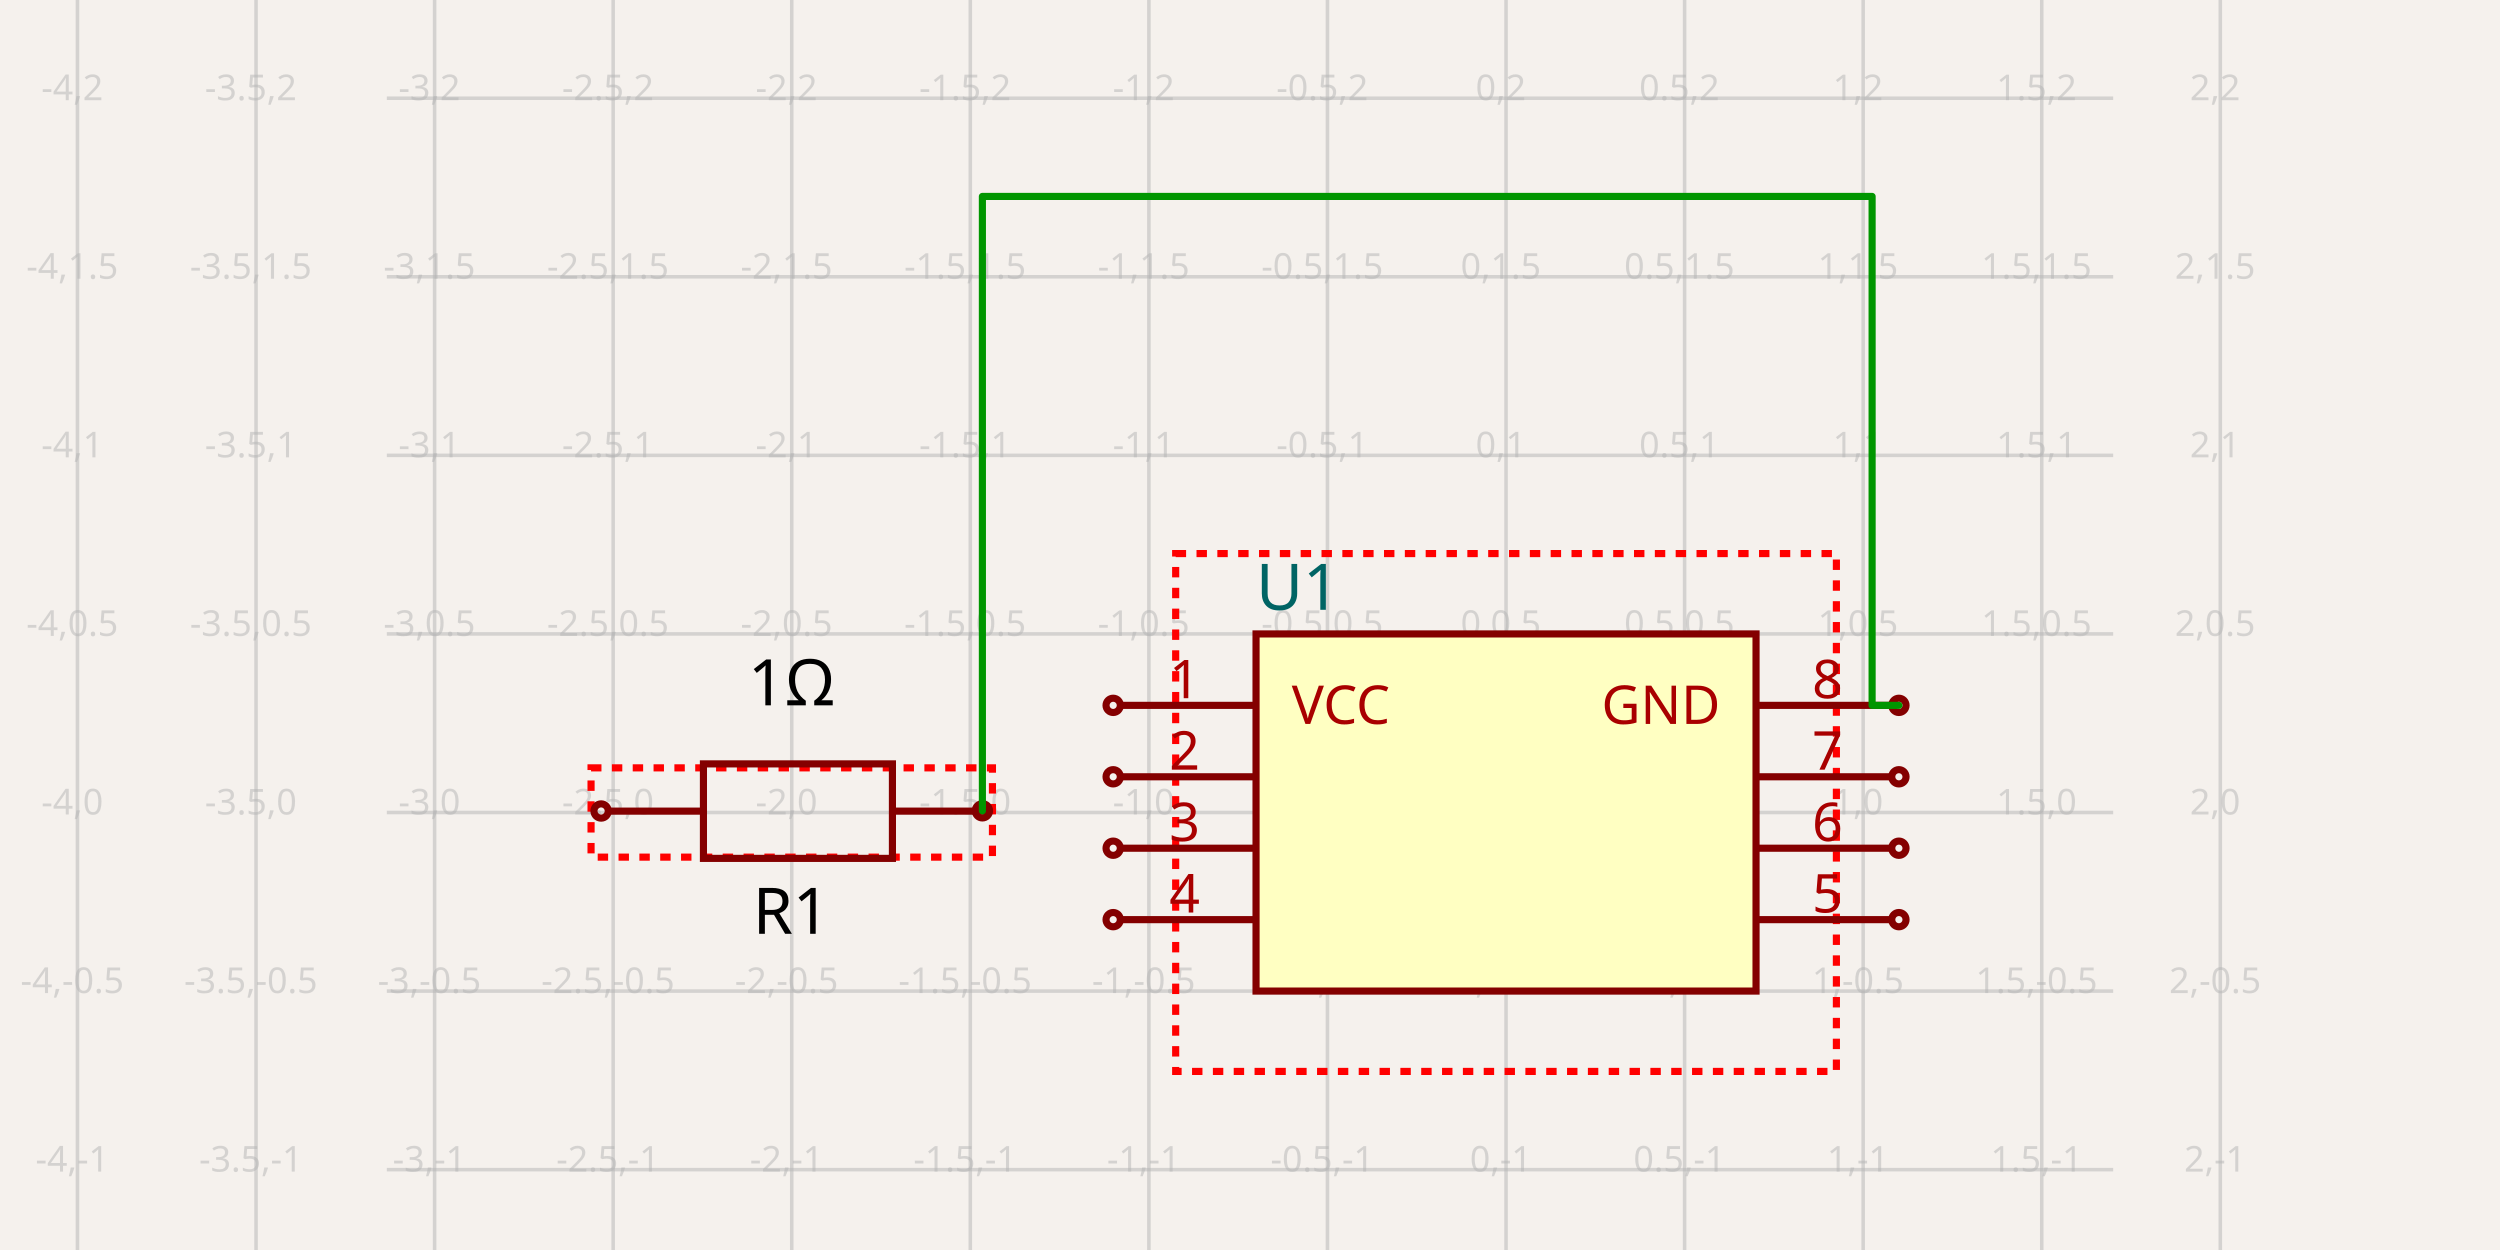
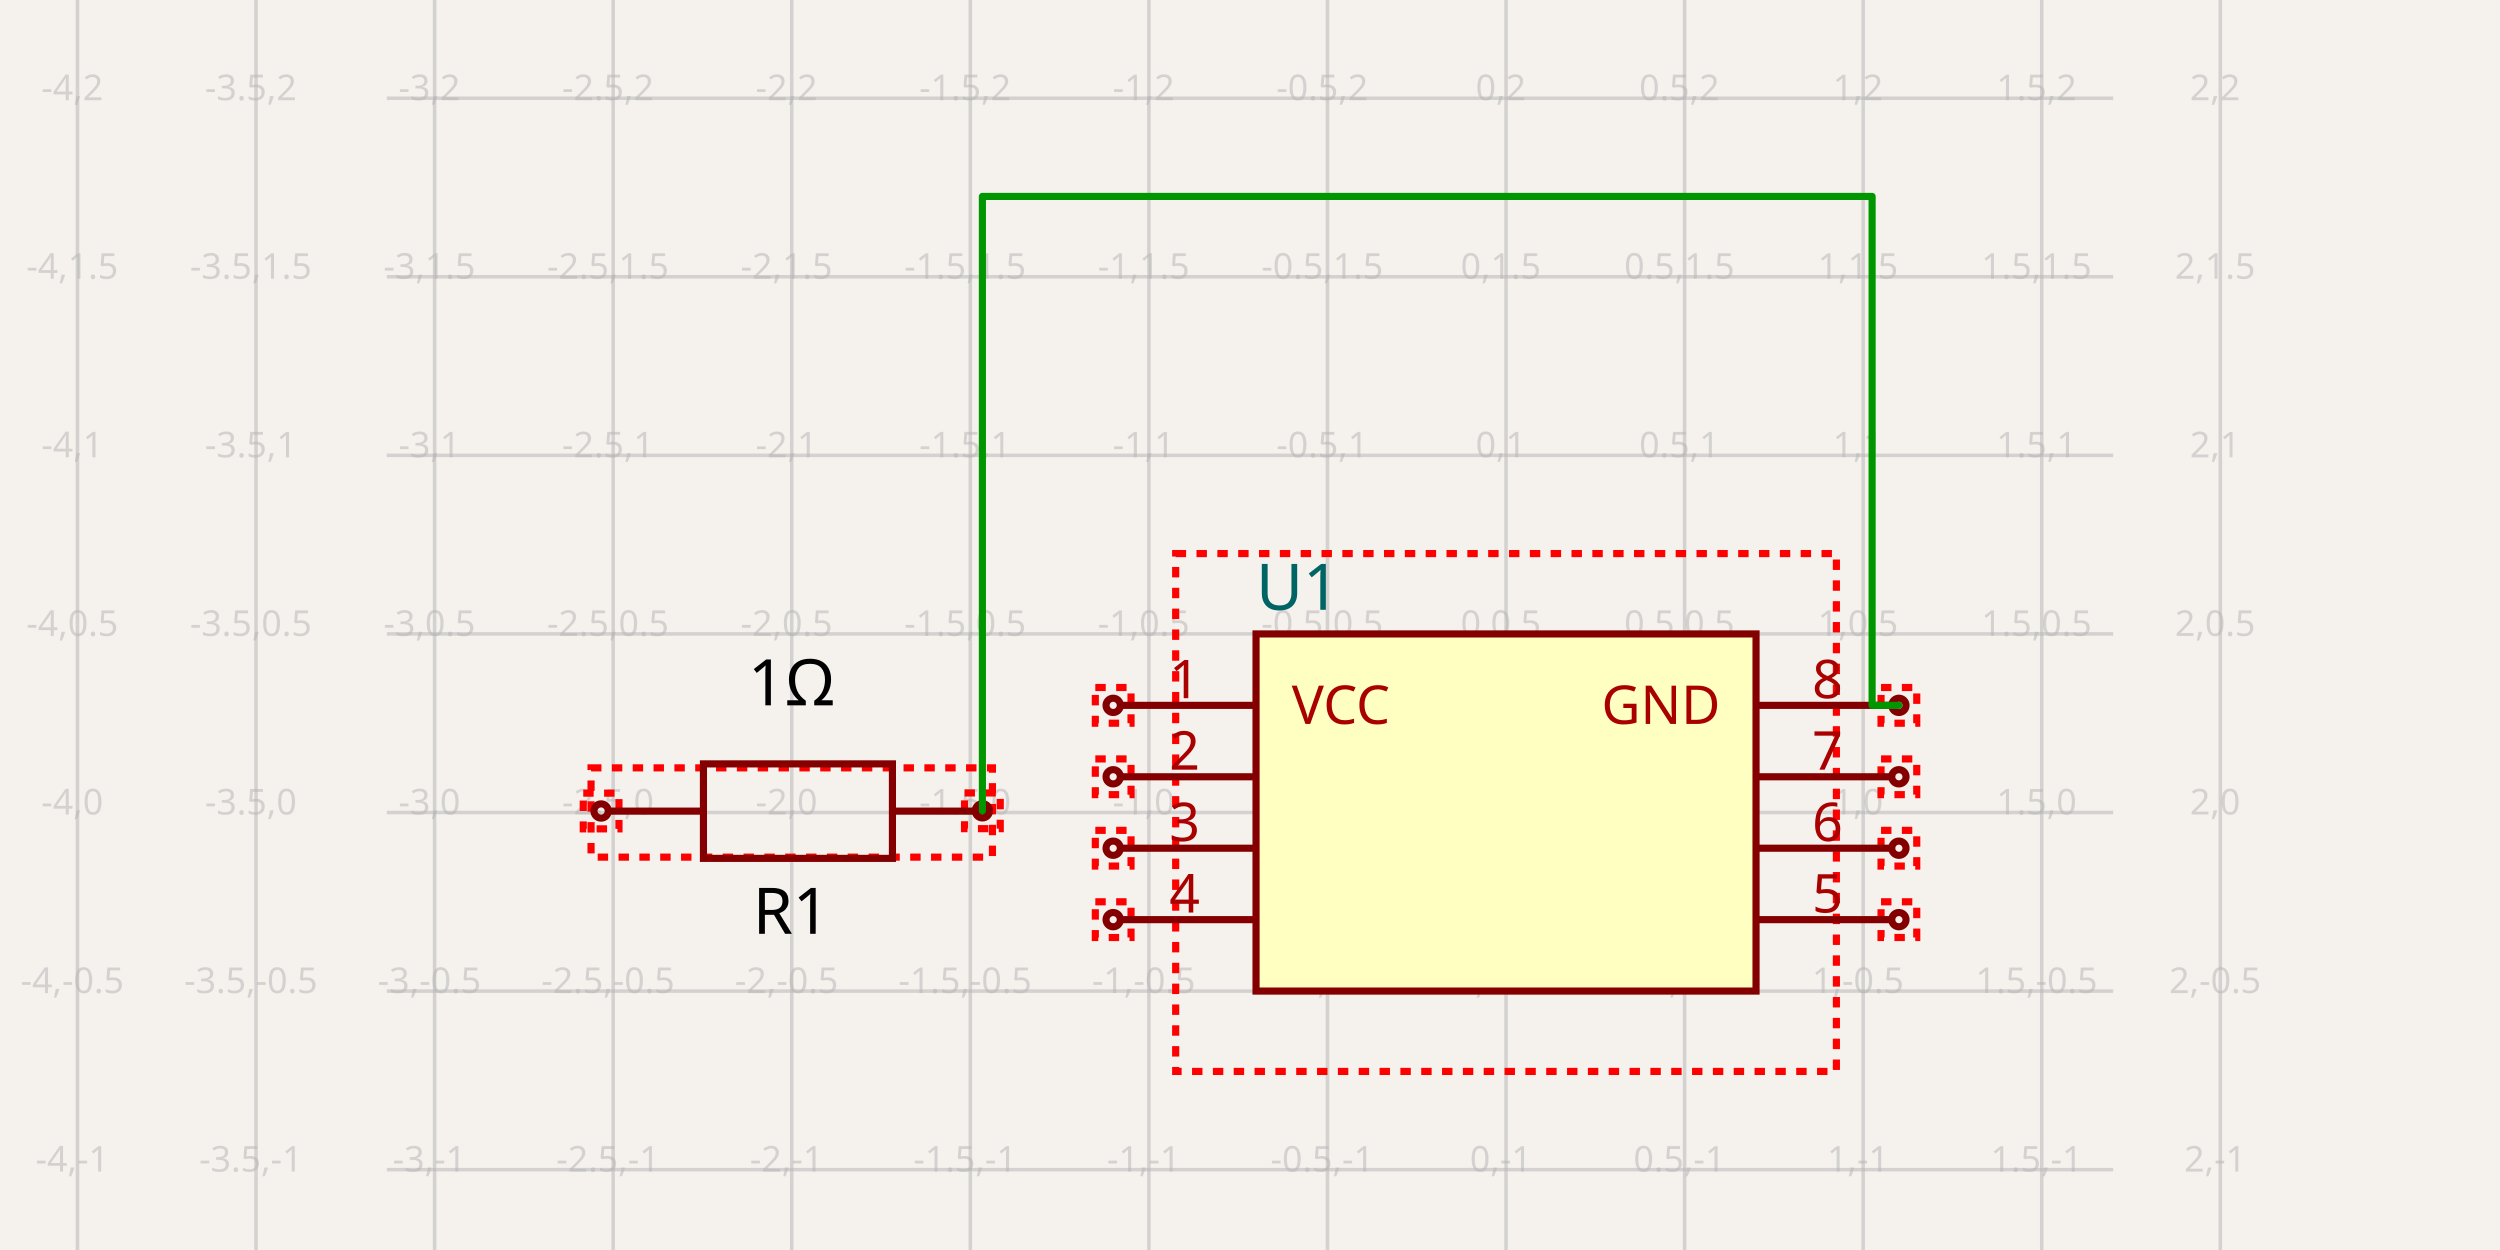
<svg xmlns="http://www.w3.org/2000/svg" width="1200" height="600" style="background-color: rgb(245, 241, 237)" data-real-to-screen-transform="matrix(171.4285714286,0,0,-171.4285714286,722.8963457143,390)">
  <style>
              .boundary { fill: rgb(245, 241, 237); }
              .schematic-boundary { fill: none; stroke: #fff; }
              .component { fill: none; stroke: rgb(132, 0, 0); }
              .chip { fill: rgb(255, 255, 194); stroke: rgb(132, 0, 0); }
              .component-pin { fill: none; stroke: rgb(132, 0, 0); }
              .trace:hover {
                filter: invert(1);
              }
              .trace:hover .trace-crossing-outline {
                opacity: 0;
              }
              .text { font-family: sans-serif; fill: rgb(0, 150, 0); }
              .pin-number { fill: rgb(169, 0, 0); }
              .port-label { fill: rgb(0, 100, 100); }
              .component-name { fill: rgb(0, 100, 100); }
            </style>
  <rect class="boundary" x="0" y="0" width="1200" height="600" />
  <g class="grid">
    <line x1="37.182" y1="600" x2="37.182" y2="-6.502887117676437e-11" stroke="rgb(181, 181, 181)" stroke-width="1.714" stroke-opacity="0.5" />
    <line x1="122.896" y1="600" x2="122.896" y2="-6.502887117676437e-11" stroke="rgb(181, 181, 181)" stroke-width="1.714" stroke-opacity="0.5" />
    <line x1="208.611" y1="600" x2="208.611" y2="-6.502887117676437e-11" stroke="rgb(181, 181, 181)" stroke-width="1.714" stroke-opacity="0.5" />
    <line x1="294.325" y1="600" x2="294.325" y2="-6.502887117676437e-11" stroke="rgb(181, 181, 181)" stroke-width="1.714" stroke-opacity="0.5" />
    <line x1="380.039" y1="600" x2="380.039" y2="-6.502887117676437e-11" stroke="rgb(181, 181, 181)" stroke-width="1.714" stroke-opacity="0.5" />
    <line x1="465.753" y1="600" x2="465.753" y2="-6.502887117676437e-11" stroke="rgb(181, 181, 181)" stroke-width="1.714" stroke-opacity="0.5" />
    <line x1="551.468" y1="600" x2="551.468" y2="-6.502887117676437e-11" stroke="rgb(181, 181, 181)" stroke-width="1.714" stroke-opacity="0.5" />
    <line x1="637.182" y1="600" x2="637.182" y2="-6.502887117676437e-11" stroke="rgb(181, 181, 181)" stroke-width="1.714" stroke-opacity="0.5" />
    <line x1="722.896" y1="600" x2="722.896" y2="-6.502887117676437e-11" stroke="rgb(181, 181, 181)" stroke-width="1.714" stroke-opacity="0.5" />
    <line x1="808.611" y1="600" x2="808.611" y2="-6.502887117676437e-11" stroke="rgb(181, 181, 181)" stroke-width="1.714" stroke-opacity="0.5" />
    <line x1="894.325" y1="600" x2="894.325" y2="-6.502887117676437e-11" stroke="rgb(181, 181, 181)" stroke-width="1.714" stroke-opacity="0.5" />
    <line x1="980.039" y1="600" x2="980.039" y2="-6.502887117676437e-11" stroke="rgb(181, 181, 181)" stroke-width="1.714" stroke-opacity="0.5" />
    <line x1="1065.753" y1="600" x2="1065.753" y2="-6.502887117676437e-11" stroke="rgb(181, 181, 181)" stroke-width="1.714" stroke-opacity="0.5" />
    <line x1="185.675" y1="732.857" x2="1014.325" y2="732.857" stroke="rgb(181, 181, 181)" stroke-width="1.714" stroke-opacity="0.5" />
    <line x1="185.675" y1="647.143" x2="1014.325" y2="647.143" stroke="rgb(181, 181, 181)" stroke-width="1.714" stroke-opacity="0.5" />
    <line x1="185.675" y1="561.429" x2="1014.325" y2="561.429" stroke="rgb(181, 181, 181)" stroke-width="1.714" stroke-opacity="0.5" />
    <line x1="185.675" y1="475.714" x2="1014.325" y2="475.714" stroke="rgb(181, 181, 181)" stroke-width="1.714" stroke-opacity="0.5" />
    <line x1="185.675" y1="390" x2="1014.325" y2="390" stroke="rgb(181, 181, 181)" stroke-width="1.714" stroke-opacity="0.5" />
    <line x1="185.675" y1="304.286" x2="1014.325" y2="304.286" stroke="rgb(181, 181, 181)" stroke-width="1.714" stroke-opacity="0.5" />
    <line x1="185.675" y1="218.571" x2="1014.325" y2="218.571" stroke="rgb(181, 181, 181)" stroke-width="1.714" stroke-opacity="0.5" />
    <line x1="185.675" y1="132.857" x2="1014.325" y2="132.857" stroke="rgb(181, 181, 181)" stroke-width="1.714" stroke-opacity="0.5" />
    <line x1="185.675" y1="47.143" x2="1014.325" y2="47.143" stroke="rgb(181, 181, 181)" stroke-width="1.714" stroke-opacity="0.5" />
    <line x1="185.675" y1="-38.571" x2="1014.325" y2="-38.571" stroke="rgb(181, 181, 181)" stroke-width="1.714" stroke-opacity="0.5" />
    <line x1="185.675" y1="-124.286" x2="1014.325" y2="-124.286" stroke="rgb(181, 181, 181)" stroke-width="1.714" stroke-opacity="0.5" />
    <text x="34.682" y="727.857" fill="rgb(181, 181, 181)" font-size="17.143" fill-opacity="0.5" text-anchor="middle" dominant-baseline="middle" font-family="sans-serif">-4,-2</text>
    <text x="34.682" y="642.143" fill="rgb(181, 181, 181)" font-size="17.143" fill-opacity="0.5" text-anchor="middle" dominant-baseline="middle" font-family="sans-serif">-4,-1.5</text>
    <text x="34.682" y="556.429" fill="rgb(181, 181, 181)" font-size="17.143" fill-opacity="0.5" text-anchor="middle" dominant-baseline="middle" font-family="sans-serif">-4,-1</text>
    <text x="34.682" y="470.714" fill="rgb(181, 181, 181)" font-size="17.143" fill-opacity="0.5" text-anchor="middle" dominant-baseline="middle" font-family="sans-serif">-4,-0.5</text>
    <text x="34.682" y="385" fill="rgb(181, 181, 181)" font-size="17.143" fill-opacity="0.5" text-anchor="middle" dominant-baseline="middle" font-family="sans-serif">-4,0</text>
    <text x="34.682" y="299.286" fill="rgb(181, 181, 181)" font-size="17.143" fill-opacity="0.5" text-anchor="middle" dominant-baseline="middle" font-family="sans-serif">-4,0.5</text>
    <text x="34.682" y="213.571" fill="rgb(181, 181, 181)" font-size="17.143" fill-opacity="0.5" text-anchor="middle" dominant-baseline="middle" font-family="sans-serif">-4,1</text>
    <text x="34.682" y="127.857" fill="rgb(181, 181, 181)" font-size="17.143" fill-opacity="0.5" text-anchor="middle" dominant-baseline="middle" font-family="sans-serif">-4,1.5</text>
    <text x="34.682" y="42.143" fill="rgb(181, 181, 181)" font-size="17.143" fill-opacity="0.5" text-anchor="middle" dominant-baseline="middle" font-family="sans-serif">-4,2</text>
    <text x="34.682" y="-43.571" fill="rgb(181, 181, 181)" font-size="17.143" fill-opacity="0.5" text-anchor="middle" dominant-baseline="middle" font-family="sans-serif">-4,2.5</text>
    <text x="34.682" y="-129.286" fill="rgb(181, 181, 181)" font-size="17.143" fill-opacity="0.5" text-anchor="middle" dominant-baseline="middle" font-family="sans-serif">-4,3</text>
    <text x="120.396" y="727.857" fill="rgb(181, 181, 181)" font-size="17.143" fill-opacity="0.5" text-anchor="middle" dominant-baseline="middle" font-family="sans-serif">-3.5,-2</text>
    <text x="120.396" y="642.143" fill="rgb(181, 181, 181)" font-size="17.143" fill-opacity="0.5" text-anchor="middle" dominant-baseline="middle" font-family="sans-serif">-3.5,-1.5</text>
    <text x="120.396" y="556.429" fill="rgb(181, 181, 181)" font-size="17.143" fill-opacity="0.5" text-anchor="middle" dominant-baseline="middle" font-family="sans-serif">-3.5,-1</text>
    <text x="120.396" y="470.714" fill="rgb(181, 181, 181)" font-size="17.143" fill-opacity="0.5" text-anchor="middle" dominant-baseline="middle" font-family="sans-serif">-3.5,-0.5</text>
    <text x="120.396" y="385" fill="rgb(181, 181, 181)" font-size="17.143" fill-opacity="0.5" text-anchor="middle" dominant-baseline="middle" font-family="sans-serif">-3.5,0</text>
    <text x="120.396" y="299.286" fill="rgb(181, 181, 181)" font-size="17.143" fill-opacity="0.5" text-anchor="middle" dominant-baseline="middle" font-family="sans-serif">-3.5,0.5</text>
    <text x="120.396" y="213.571" fill="rgb(181, 181, 181)" font-size="17.143" fill-opacity="0.5" text-anchor="middle" dominant-baseline="middle" font-family="sans-serif">-3.5,1</text>
    <text x="120.396" y="127.857" fill="rgb(181, 181, 181)" font-size="17.143" fill-opacity="0.5" text-anchor="middle" dominant-baseline="middle" font-family="sans-serif">-3.5,1.5</text>
    <text x="120.396" y="42.143" fill="rgb(181, 181, 181)" font-size="17.143" fill-opacity="0.5" text-anchor="middle" dominant-baseline="middle" font-family="sans-serif">-3.5,2</text>
    <text x="120.396" y="-43.571" fill="rgb(181, 181, 181)" font-size="17.143" fill-opacity="0.5" text-anchor="middle" dominant-baseline="middle" font-family="sans-serif">-3.5,2.5</text>
    <text x="120.396" y="-129.286" fill="rgb(181, 181, 181)" font-size="17.143" fill-opacity="0.5" text-anchor="middle" dominant-baseline="middle" font-family="sans-serif">-3.5,3</text>
    <text x="206.111" y="727.857" fill="rgb(181, 181, 181)" font-size="17.143" fill-opacity="0.5" text-anchor="middle" dominant-baseline="middle" font-family="sans-serif">-3,-2</text>
    <text x="206.111" y="642.143" fill="rgb(181, 181, 181)" font-size="17.143" fill-opacity="0.5" text-anchor="middle" dominant-baseline="middle" font-family="sans-serif">-3,-1.5</text>
    <text x="206.111" y="556.429" fill="rgb(181, 181, 181)" font-size="17.143" fill-opacity="0.5" text-anchor="middle" dominant-baseline="middle" font-family="sans-serif">-3,-1</text>
    <text x="206.111" y="470.714" fill="rgb(181, 181, 181)" font-size="17.143" fill-opacity="0.5" text-anchor="middle" dominant-baseline="middle" font-family="sans-serif">-3,-0.5</text>
    <text x="206.111" y="385" fill="rgb(181, 181, 181)" font-size="17.143" fill-opacity="0.5" text-anchor="middle" dominant-baseline="middle" font-family="sans-serif">-3,0</text>
    <text x="206.111" y="299.286" fill="rgb(181, 181, 181)" font-size="17.143" fill-opacity="0.5" text-anchor="middle" dominant-baseline="middle" font-family="sans-serif">-3,0.5</text>
    <text x="206.111" y="213.571" fill="rgb(181, 181, 181)" font-size="17.143" fill-opacity="0.5" text-anchor="middle" dominant-baseline="middle" font-family="sans-serif">-3,1</text>
    <text x="206.111" y="127.857" fill="rgb(181, 181, 181)" font-size="17.143" fill-opacity="0.5" text-anchor="middle" dominant-baseline="middle" font-family="sans-serif">-3,1.5</text>
    <text x="206.111" y="42.143" fill="rgb(181, 181, 181)" font-size="17.143" fill-opacity="0.5" text-anchor="middle" dominant-baseline="middle" font-family="sans-serif">-3,2</text>
    <text x="206.111" y="-43.571" fill="rgb(181, 181, 181)" font-size="17.143" fill-opacity="0.5" text-anchor="middle" dominant-baseline="middle" font-family="sans-serif">-3,2.5</text>
    <text x="206.111" y="-129.286" fill="rgb(181, 181, 181)" font-size="17.143" fill-opacity="0.5" text-anchor="middle" dominant-baseline="middle" font-family="sans-serif">-3,3</text>
    <text x="291.825" y="727.857" fill="rgb(181, 181, 181)" font-size="17.143" fill-opacity="0.5" text-anchor="middle" dominant-baseline="middle" font-family="sans-serif">-2.5,-2</text>
    <text x="291.825" y="642.143" fill="rgb(181, 181, 181)" font-size="17.143" fill-opacity="0.5" text-anchor="middle" dominant-baseline="middle" font-family="sans-serif">-2.5,-1.5</text>
    <text x="291.825" y="556.429" fill="rgb(181, 181, 181)" font-size="17.143" fill-opacity="0.5" text-anchor="middle" dominant-baseline="middle" font-family="sans-serif">-2.5,-1</text>
    <text x="291.825" y="470.714" fill="rgb(181, 181, 181)" font-size="17.143" fill-opacity="0.5" text-anchor="middle" dominant-baseline="middle" font-family="sans-serif">-2.5,-0.5</text>
    <text x="291.825" y="385" fill="rgb(181, 181, 181)" font-size="17.143" fill-opacity="0.5" text-anchor="middle" dominant-baseline="middle" font-family="sans-serif">-2.5,0</text>
    <text x="291.825" y="299.286" fill="rgb(181, 181, 181)" font-size="17.143" fill-opacity="0.5" text-anchor="middle" dominant-baseline="middle" font-family="sans-serif">-2.5,0.5</text>
    <text x="291.825" y="213.571" fill="rgb(181, 181, 181)" font-size="17.143" fill-opacity="0.5" text-anchor="middle" dominant-baseline="middle" font-family="sans-serif">-2.5,1</text>
    <text x="291.825" y="127.857" fill="rgb(181, 181, 181)" font-size="17.143" fill-opacity="0.5" text-anchor="middle" dominant-baseline="middle" font-family="sans-serif">-2.5,1.5</text>
    <text x="291.825" y="42.143" fill="rgb(181, 181, 181)" font-size="17.143" fill-opacity="0.5" text-anchor="middle" dominant-baseline="middle" font-family="sans-serif">-2.5,2</text>
    <text x="291.825" y="-43.571" fill="rgb(181, 181, 181)" font-size="17.143" fill-opacity="0.5" text-anchor="middle" dominant-baseline="middle" font-family="sans-serif">-2.5,2.5</text>
    <text x="291.825" y="-129.286" fill="rgb(181, 181, 181)" font-size="17.143" fill-opacity="0.5" text-anchor="middle" dominant-baseline="middle" font-family="sans-serif">-2.5,3</text>
    <text x="377.539" y="727.857" fill="rgb(181, 181, 181)" font-size="17.143" fill-opacity="0.5" text-anchor="middle" dominant-baseline="middle" font-family="sans-serif">-2,-2</text>
    <text x="377.539" y="642.143" fill="rgb(181, 181, 181)" font-size="17.143" fill-opacity="0.5" text-anchor="middle" dominant-baseline="middle" font-family="sans-serif">-2,-1.5</text>
    <text x="377.539" y="556.429" fill="rgb(181, 181, 181)" font-size="17.143" fill-opacity="0.5" text-anchor="middle" dominant-baseline="middle" font-family="sans-serif">-2,-1</text>
    <text x="377.539" y="470.714" fill="rgb(181, 181, 181)" font-size="17.143" fill-opacity="0.5" text-anchor="middle" dominant-baseline="middle" font-family="sans-serif">-2,-0.5</text>
    <text x="377.539" y="385" fill="rgb(181, 181, 181)" font-size="17.143" fill-opacity="0.5" text-anchor="middle" dominant-baseline="middle" font-family="sans-serif">-2,0</text>
    <text x="377.539" y="299.286" fill="rgb(181, 181, 181)" font-size="17.143" fill-opacity="0.5" text-anchor="middle" dominant-baseline="middle" font-family="sans-serif">-2,0.5</text>
    <text x="377.539" y="213.571" fill="rgb(181, 181, 181)" font-size="17.143" fill-opacity="0.5" text-anchor="middle" dominant-baseline="middle" font-family="sans-serif">-2,1</text>
    <text x="377.539" y="127.857" fill="rgb(181, 181, 181)" font-size="17.143" fill-opacity="0.5" text-anchor="middle" dominant-baseline="middle" font-family="sans-serif">-2,1.5</text>
    <text x="377.539" y="42.143" fill="rgb(181, 181, 181)" font-size="17.143" fill-opacity="0.5" text-anchor="middle" dominant-baseline="middle" font-family="sans-serif">-2,2</text>
    <text x="377.539" y="-43.571" fill="rgb(181, 181, 181)" font-size="17.143" fill-opacity="0.5" text-anchor="middle" dominant-baseline="middle" font-family="sans-serif">-2,2.5</text>
    <text x="377.539" y="-129.286" fill="rgb(181, 181, 181)" font-size="17.143" fill-opacity="0.5" text-anchor="middle" dominant-baseline="middle" font-family="sans-serif">-2,3</text>
    <text x="463.253" y="727.857" fill="rgb(181, 181, 181)" font-size="17.143" fill-opacity="0.5" text-anchor="middle" dominant-baseline="middle" font-family="sans-serif">-1.5,-2</text>
    <text x="463.253" y="642.143" fill="rgb(181, 181, 181)" font-size="17.143" fill-opacity="0.5" text-anchor="middle" dominant-baseline="middle" font-family="sans-serif">-1.5,-1.5</text>
    <text x="463.253" y="556.429" fill="rgb(181, 181, 181)" font-size="17.143" fill-opacity="0.5" text-anchor="middle" dominant-baseline="middle" font-family="sans-serif">-1.5,-1</text>
    <text x="463.253" y="470.714" fill="rgb(181, 181, 181)" font-size="17.143" fill-opacity="0.5" text-anchor="middle" dominant-baseline="middle" font-family="sans-serif">-1.5,-0.5</text>
    <text x="463.253" y="385" fill="rgb(181, 181, 181)" font-size="17.143" fill-opacity="0.5" text-anchor="middle" dominant-baseline="middle" font-family="sans-serif">-1.5,0</text>
    <text x="463.253" y="299.286" fill="rgb(181, 181, 181)" font-size="17.143" fill-opacity="0.5" text-anchor="middle" dominant-baseline="middle" font-family="sans-serif">-1.5,0.5</text>
    <text x="463.253" y="213.571" fill="rgb(181, 181, 181)" font-size="17.143" fill-opacity="0.5" text-anchor="middle" dominant-baseline="middle" font-family="sans-serif">-1.5,1</text>
    <text x="463.253" y="127.857" fill="rgb(181, 181, 181)" font-size="17.143" fill-opacity="0.5" text-anchor="middle" dominant-baseline="middle" font-family="sans-serif">-1.5,1.5</text>
    <text x="463.253" y="42.143" fill="rgb(181, 181, 181)" font-size="17.143" fill-opacity="0.5" text-anchor="middle" dominant-baseline="middle" font-family="sans-serif">-1.5,2</text>
    <text x="463.253" y="-43.571" fill="rgb(181, 181, 181)" font-size="17.143" fill-opacity="0.5" text-anchor="middle" dominant-baseline="middle" font-family="sans-serif">-1.5,2.5</text>
    <text x="463.253" y="-129.286" fill="rgb(181, 181, 181)" font-size="17.143" fill-opacity="0.5" text-anchor="middle" dominant-baseline="middle" font-family="sans-serif">-1.5,3</text>
    <text x="548.968" y="727.857" fill="rgb(181, 181, 181)" font-size="17.143" fill-opacity="0.5" text-anchor="middle" dominant-baseline="middle" font-family="sans-serif">-1,-2</text>
    <text x="548.968" y="642.143" fill="rgb(181, 181, 181)" font-size="17.143" fill-opacity="0.5" text-anchor="middle" dominant-baseline="middle" font-family="sans-serif">-1,-1.5</text>
    <text x="548.968" y="556.429" fill="rgb(181, 181, 181)" font-size="17.143" fill-opacity="0.5" text-anchor="middle" dominant-baseline="middle" font-family="sans-serif">-1,-1</text>
    <text x="548.968" y="470.714" fill="rgb(181, 181, 181)" font-size="17.143" fill-opacity="0.5" text-anchor="middle" dominant-baseline="middle" font-family="sans-serif">-1,-0.5</text>
    <text x="548.968" y="385" fill="rgb(181, 181, 181)" font-size="17.143" fill-opacity="0.5" text-anchor="middle" dominant-baseline="middle" font-family="sans-serif">-1,0</text>
    <text x="548.968" y="299.286" fill="rgb(181, 181, 181)" font-size="17.143" fill-opacity="0.5" text-anchor="middle" dominant-baseline="middle" font-family="sans-serif">-1,0.5</text>
    <text x="548.968" y="213.571" fill="rgb(181, 181, 181)" font-size="17.143" fill-opacity="0.5" text-anchor="middle" dominant-baseline="middle" font-family="sans-serif">-1,1</text>
    <text x="548.968" y="127.857" fill="rgb(181, 181, 181)" font-size="17.143" fill-opacity="0.5" text-anchor="middle" dominant-baseline="middle" font-family="sans-serif">-1,1.5</text>
    <text x="548.968" y="42.143" fill="rgb(181, 181, 181)" font-size="17.143" fill-opacity="0.5" text-anchor="middle" dominant-baseline="middle" font-family="sans-serif">-1,2</text>
    <text x="548.968" y="-43.571" fill="rgb(181, 181, 181)" font-size="17.143" fill-opacity="0.5" text-anchor="middle" dominant-baseline="middle" font-family="sans-serif">-1,2.5</text>
    <text x="548.968" y="-129.286" fill="rgb(181, 181, 181)" font-size="17.143" fill-opacity="0.5" text-anchor="middle" dominant-baseline="middle" font-family="sans-serif">-1,3</text>
    <text x="634.682" y="727.857" fill="rgb(181, 181, 181)" font-size="17.143" fill-opacity="0.5" text-anchor="middle" dominant-baseline="middle" font-family="sans-serif">-0.5,-2</text>
    <text x="634.682" y="642.143" fill="rgb(181, 181, 181)" font-size="17.143" fill-opacity="0.5" text-anchor="middle" dominant-baseline="middle" font-family="sans-serif">-0.5,-1.5</text>
    <text x="634.682" y="556.429" fill="rgb(181, 181, 181)" font-size="17.143" fill-opacity="0.5" text-anchor="middle" dominant-baseline="middle" font-family="sans-serif">-0.5,-1</text>
    <text x="634.682" y="470.714" fill="rgb(181, 181, 181)" font-size="17.143" fill-opacity="0.5" text-anchor="middle" dominant-baseline="middle" font-family="sans-serif">-0.5,-0.5</text>
    <text x="634.682" y="385" fill="rgb(181, 181, 181)" font-size="17.143" fill-opacity="0.5" text-anchor="middle" dominant-baseline="middle" font-family="sans-serif">-0.5,0</text>
    <text x="634.682" y="299.286" fill="rgb(181, 181, 181)" font-size="17.143" fill-opacity="0.5" text-anchor="middle" dominant-baseline="middle" font-family="sans-serif">-0.5,0.5</text>
    <text x="634.682" y="213.571" fill="rgb(181, 181, 181)" font-size="17.143" fill-opacity="0.5" text-anchor="middle" dominant-baseline="middle" font-family="sans-serif">-0.5,1</text>
    <text x="634.682" y="127.857" fill="rgb(181, 181, 181)" font-size="17.143" fill-opacity="0.5" text-anchor="middle" dominant-baseline="middle" font-family="sans-serif">-0.5,1.5</text>
    <text x="634.682" y="42.143" fill="rgb(181, 181, 181)" font-size="17.143" fill-opacity="0.5" text-anchor="middle" dominant-baseline="middle" font-family="sans-serif">-0.5,2</text>
    <text x="634.682" y="-43.571" fill="rgb(181, 181, 181)" font-size="17.143" fill-opacity="0.5" text-anchor="middle" dominant-baseline="middle" font-family="sans-serif">-0.5,2.5</text>
    <text x="634.682" y="-129.286" fill="rgb(181, 181, 181)" font-size="17.143" fill-opacity="0.5" text-anchor="middle" dominant-baseline="middle" font-family="sans-serif">-0.5,3</text>
    <text x="720.396" y="727.857" fill="rgb(181, 181, 181)" font-size="17.143" fill-opacity="0.5" text-anchor="middle" dominant-baseline="middle" font-family="sans-serif">0,-2</text>
    <text x="720.396" y="642.143" fill="rgb(181, 181, 181)" font-size="17.143" fill-opacity="0.5" text-anchor="middle" dominant-baseline="middle" font-family="sans-serif">0,-1.5</text>
    <text x="720.396" y="556.429" fill="rgb(181, 181, 181)" font-size="17.143" fill-opacity="0.5" text-anchor="middle" dominant-baseline="middle" font-family="sans-serif">0,-1</text>
    <text x="720.396" y="470.714" fill="rgb(181, 181, 181)" font-size="17.143" fill-opacity="0.5" text-anchor="middle" dominant-baseline="middle" font-family="sans-serif">0,-0.5</text>
    <text x="720.396" y="385" fill="rgb(181, 181, 181)" font-size="17.143" fill-opacity="0.5" text-anchor="middle" dominant-baseline="middle" font-family="sans-serif">0,0</text>
    <text x="720.396" y="299.286" fill="rgb(181, 181, 181)" font-size="17.143" fill-opacity="0.5" text-anchor="middle" dominant-baseline="middle" font-family="sans-serif">0,0.5</text>
    <text x="720.396" y="213.571" fill="rgb(181, 181, 181)" font-size="17.143" fill-opacity="0.5" text-anchor="middle" dominant-baseline="middle" font-family="sans-serif">0,1</text>
    <text x="720.396" y="127.857" fill="rgb(181, 181, 181)" font-size="17.143" fill-opacity="0.5" text-anchor="middle" dominant-baseline="middle" font-family="sans-serif">0,1.5</text>
    <text x="720.396" y="42.143" fill="rgb(181, 181, 181)" font-size="17.143" fill-opacity="0.5" text-anchor="middle" dominant-baseline="middle" font-family="sans-serif">0,2</text>
    <text x="720.396" y="-43.571" fill="rgb(181, 181, 181)" font-size="17.143" fill-opacity="0.5" text-anchor="middle" dominant-baseline="middle" font-family="sans-serif">0,2.5</text>
    <text x="720.396" y="-129.286" fill="rgb(181, 181, 181)" font-size="17.143" fill-opacity="0.5" text-anchor="middle" dominant-baseline="middle" font-family="sans-serif">0,3</text>
    <text x="806.111" y="727.857" fill="rgb(181, 181, 181)" font-size="17.143" fill-opacity="0.5" text-anchor="middle" dominant-baseline="middle" font-family="sans-serif">0.5,-2</text>
    <text x="806.111" y="642.143" fill="rgb(181, 181, 181)" font-size="17.143" fill-opacity="0.5" text-anchor="middle" dominant-baseline="middle" font-family="sans-serif">0.5,-1.5</text>
    <text x="806.111" y="556.429" fill="rgb(181, 181, 181)" font-size="17.143" fill-opacity="0.5" text-anchor="middle" dominant-baseline="middle" font-family="sans-serif">0.5,-1</text>
    <text x="806.111" y="470.714" fill="rgb(181, 181, 181)" font-size="17.143" fill-opacity="0.5" text-anchor="middle" dominant-baseline="middle" font-family="sans-serif">0.5,-0.5</text>
    <text x="806.111" y="385" fill="rgb(181, 181, 181)" font-size="17.143" fill-opacity="0.5" text-anchor="middle" dominant-baseline="middle" font-family="sans-serif">0.5,0</text>
    <text x="806.111" y="299.286" fill="rgb(181, 181, 181)" font-size="17.143" fill-opacity="0.5" text-anchor="middle" dominant-baseline="middle" font-family="sans-serif">0.5,0.5</text>
    <text x="806.111" y="213.571" fill="rgb(181, 181, 181)" font-size="17.143" fill-opacity="0.5" text-anchor="middle" dominant-baseline="middle" font-family="sans-serif">0.5,1</text>
    <text x="806.111" y="127.857" fill="rgb(181, 181, 181)" font-size="17.143" fill-opacity="0.5" text-anchor="middle" dominant-baseline="middle" font-family="sans-serif">0.5,1.5</text>
    <text x="806.111" y="42.143" fill="rgb(181, 181, 181)" font-size="17.143" fill-opacity="0.5" text-anchor="middle" dominant-baseline="middle" font-family="sans-serif">0.5,2</text>
    <text x="806.111" y="-43.571" fill="rgb(181, 181, 181)" font-size="17.143" fill-opacity="0.5" text-anchor="middle" dominant-baseline="middle" font-family="sans-serif">0.5,2.5</text>
    <text x="806.111" y="-129.286" fill="rgb(181, 181, 181)" font-size="17.143" fill-opacity="0.5" text-anchor="middle" dominant-baseline="middle" font-family="sans-serif">0.5,3</text>
    <text x="891.825" y="727.857" fill="rgb(181, 181, 181)" font-size="17.143" fill-opacity="0.5" text-anchor="middle" dominant-baseline="middle" font-family="sans-serif">1,-2</text>
    <text x="891.825" y="642.143" fill="rgb(181, 181, 181)" font-size="17.143" fill-opacity="0.5" text-anchor="middle" dominant-baseline="middle" font-family="sans-serif">1,-1.5</text>
    <text x="891.825" y="556.429" fill="rgb(181, 181, 181)" font-size="17.143" fill-opacity="0.5" text-anchor="middle" dominant-baseline="middle" font-family="sans-serif">1,-1</text>
    <text x="891.825" y="470.714" fill="rgb(181, 181, 181)" font-size="17.143" fill-opacity="0.5" text-anchor="middle" dominant-baseline="middle" font-family="sans-serif">1,-0.5</text>
    <text x="891.825" y="385" fill="rgb(181, 181, 181)" font-size="17.143" fill-opacity="0.5" text-anchor="middle" dominant-baseline="middle" font-family="sans-serif">1,0</text>
    <text x="891.825" y="299.286" fill="rgb(181, 181, 181)" font-size="17.143" fill-opacity="0.5" text-anchor="middle" dominant-baseline="middle" font-family="sans-serif">1,0.5</text>
    <text x="891.825" y="213.571" fill="rgb(181, 181, 181)" font-size="17.143" fill-opacity="0.5" text-anchor="middle" dominant-baseline="middle" font-family="sans-serif">1,1</text>
    <text x="891.825" y="127.857" fill="rgb(181, 181, 181)" font-size="17.143" fill-opacity="0.5" text-anchor="middle" dominant-baseline="middle" font-family="sans-serif">1,1.5</text>
    <text x="891.825" y="42.143" fill="rgb(181, 181, 181)" font-size="17.143" fill-opacity="0.5" text-anchor="middle" dominant-baseline="middle" font-family="sans-serif">1,2</text>
    <text x="891.825" y="-43.571" fill="rgb(181, 181, 181)" font-size="17.143" fill-opacity="0.5" text-anchor="middle" dominant-baseline="middle" font-family="sans-serif">1,2.5</text>
    <text x="891.825" y="-129.286" fill="rgb(181, 181, 181)" font-size="17.143" fill-opacity="0.5" text-anchor="middle" dominant-baseline="middle" font-family="sans-serif">1,3</text>
    <text x="977.539" y="727.857" fill="rgb(181, 181, 181)" font-size="17.143" fill-opacity="0.5" text-anchor="middle" dominant-baseline="middle" font-family="sans-serif">1.5,-2</text>
    <text x="977.539" y="642.143" fill="rgb(181, 181, 181)" font-size="17.143" fill-opacity="0.5" text-anchor="middle" dominant-baseline="middle" font-family="sans-serif">1.5,-1.5</text>
    <text x="977.539" y="556.429" fill="rgb(181, 181, 181)" font-size="17.143" fill-opacity="0.5" text-anchor="middle" dominant-baseline="middle" font-family="sans-serif">1.5,-1</text>
    <text x="977.539" y="470.714" fill="rgb(181, 181, 181)" font-size="17.143" fill-opacity="0.5" text-anchor="middle" dominant-baseline="middle" font-family="sans-serif">1.5,-0.5</text>
    <text x="977.539" y="385" fill="rgb(181, 181, 181)" font-size="17.143" fill-opacity="0.5" text-anchor="middle" dominant-baseline="middle" font-family="sans-serif">1.5,0</text>
    <text x="977.539" y="299.286" fill="rgb(181, 181, 181)" font-size="17.143" fill-opacity="0.5" text-anchor="middle" dominant-baseline="middle" font-family="sans-serif">1.5,0.5</text>
    <text x="977.539" y="213.571" fill="rgb(181, 181, 181)" font-size="17.143" fill-opacity="0.5" text-anchor="middle" dominant-baseline="middle" font-family="sans-serif">1.5,1</text>
    <text x="977.539" y="127.857" fill="rgb(181, 181, 181)" font-size="17.143" fill-opacity="0.5" text-anchor="middle" dominant-baseline="middle" font-family="sans-serif">1.5,1.5</text>
    <text x="977.539" y="42.143" fill="rgb(181, 181, 181)" font-size="17.143" fill-opacity="0.5" text-anchor="middle" dominant-baseline="middle" font-family="sans-serif">1.5,2</text>
    <text x="977.539" y="-43.571" fill="rgb(181, 181, 181)" font-size="17.143" fill-opacity="0.5" text-anchor="middle" dominant-baseline="middle" font-family="sans-serif">1.5,2.5</text>
    <text x="977.539" y="-129.286" fill="rgb(181, 181, 181)" font-size="17.143" fill-opacity="0.5" text-anchor="middle" dominant-baseline="middle" font-family="sans-serif">1.5,3</text>
    <text x="1063.253" y="727.857" fill="rgb(181, 181, 181)" font-size="17.143" fill-opacity="0.5" text-anchor="middle" dominant-baseline="middle" font-family="sans-serif">2,-2</text>
    <text x="1063.253" y="642.143" fill="rgb(181, 181, 181)" font-size="17.143" fill-opacity="0.5" text-anchor="middle" dominant-baseline="middle" font-family="sans-serif">2,-1.5</text>
    <text x="1063.253" y="556.429" fill="rgb(181, 181, 181)" font-size="17.143" fill-opacity="0.5" text-anchor="middle" dominant-baseline="middle" font-family="sans-serif">2,-1</text>
    <text x="1063.253" y="470.714" fill="rgb(181, 181, 181)" font-size="17.143" fill-opacity="0.5" text-anchor="middle" dominant-baseline="middle" font-family="sans-serif">2,-0.5</text>
    <text x="1063.253" y="385" fill="rgb(181, 181, 181)" font-size="17.143" fill-opacity="0.5" text-anchor="middle" dominant-baseline="middle" font-family="sans-serif">2,0</text>
    <text x="1063.253" y="299.286" fill="rgb(181, 181, 181)" font-size="17.143" fill-opacity="0.5" text-anchor="middle" dominant-baseline="middle" font-family="sans-serif">2,0.5</text>
    <text x="1063.253" y="213.571" fill="rgb(181, 181, 181)" font-size="17.143" fill-opacity="0.5" text-anchor="middle" dominant-baseline="middle" font-family="sans-serif">2,1</text>
    <text x="1063.253" y="127.857" fill="rgb(181, 181, 181)" font-size="17.143" fill-opacity="0.5" text-anchor="middle" dominant-baseline="middle" font-family="sans-serif">2,1.5</text>
    <text x="1063.253" y="42.143" fill="rgb(181, 181, 181)" font-size="17.143" fill-opacity="0.5" text-anchor="middle" dominant-baseline="middle" font-family="sans-serif">2,2</text>
    <text x="1063.253" y="-43.571" fill="rgb(181, 181, 181)" font-size="17.143" fill-opacity="0.5" text-anchor="middle" dominant-baseline="middle" font-family="sans-serif">2,2.5</text>
    <text x="1063.253" y="-129.286" fill="rgb(181, 181, 181)" font-size="17.143" fill-opacity="0.5" text-anchor="middle" dominant-baseline="middle" font-family="sans-serif">2,3</text>
  </g>
  <rect x="564.325" y="265.714" width="317.143" height="248.571" fill="none" stroke="red" stroke-width="3.429" stroke-dasharray="5,5">
    <text x="722.896" y="380" text-anchor="middle" font-size="34.286" fill="red">Debug Box</text>
  </rect>
  <rect x="283.705" y="368.572" width="192.668" height="42.856" fill="none" stroke="red" stroke-width="3.429" stroke-dasharray="5,5">
    <text x="380.039" y="380" text-anchor="middle" font-size="34.286" fill="red">Debug Box</text>
  </rect>
+   <rect x="525.753" y="330" width="17.143" height="17.143" fill="none" stroke="red" stroke-width="3.429" stroke-dasharray="5,5">
+     <text x="534.325" y="328.571" text-anchor="middle" font-size="34.286" fill="red">Debug Box</text>
+   </rect>
+   <rect x="902.896" y="330" width="17.143" height="17.143" fill="none" stroke="red" stroke-width="3.429" stroke-dasharray="5,5">
+     <text x="911.468" y="328.571" text-anchor="middle" font-size="34.286" fill="red">Debug Box</text>
+   </rect>
+   <rect x="525.753" y="364.286" width="17.143" height="17.143" fill="none" stroke="red" stroke-width="3.429" stroke-dasharray="5,5">
+     <text x="534.325" y="362.857" text-anchor="middle" font-size="34.286" fill="red">Debug Box</text>
+   </rect>
+   <rect x="525.753" y="398.571" width="17.143" height="17.143" fill="none" stroke="red" stroke-width="3.429" stroke-dasharray="5,5">
+     <text x="534.325" y="397.143" text-anchor="middle" font-size="34.286" fill="red">Debug Box</text>
+   </rect>
+   <rect x="525.753" y="432.857" width="17.143" height="17.143" fill="none" stroke="red" stroke-width="3.429" stroke-dasharray="5,5">
+     <text x="534.325" y="431.429" text-anchor="middle" font-size="34.286" fill="red">Debug Box</text>
+   </rect>
+   <rect x="902.896" y="432.857" width="17.143" height="17.143" fill="none" stroke="red" stroke-width="3.429" stroke-dasharray="5,5">
+     <text x="911.468" y="431.429" text-anchor="middle" font-size="34.286" fill="red">Debug Box</text>
+   </rect>
+   <rect x="902.896" y="398.571" width="17.143" height="17.143" fill="none" stroke="red" stroke-width="3.429" stroke-dasharray="5,5">
+     <text x="911.468" y="397.143" text-anchor="middle" font-size="34.286" fill="red">Debug Box</text>
+   </rect>
+   <rect x="902.896" y="364.286" width="17.143" height="17.143" fill="none" stroke="red" stroke-width="3.429" stroke-dasharray="5,5">
+     <text x="911.468" y="362.857" text-anchor="middle" font-size="34.286" fill="red">Debug Box</text>
+   </rect>
+   <rect x="279.961" y="380.709" width="17.143" height="17.143" fill="none" stroke="red" stroke-width="3.429" stroke-dasharray="5,5">
+     <text x="288.532" y="379.281" text-anchor="middle" font-size="34.286" fill="red">Debug Box</text>
+   </rect>
+   <rect x="462.975" y="380.616" width="17.143" height="17.143" fill="none" stroke="red" stroke-width="3.429" stroke-dasharray="5,5">
+     <text x="471.546" y="379.187" text-anchor="middle" font-size="34.286" fill="red">Debug Box</text>
+   </rect>
  <g data-circuit-json-type="schematic_component" data-schematic-component-id="schematic_component_0">
    <rect class="component chip" x="602.896" y="304.286" width="240" height="171.429" stroke-width="3.429px" fill="rgb(255, 255, 194)" stroke="rgb(132, 0, 0)" />
    <rect class="component-overlay" x="602.896" y="304.286" width="240" height="171.429" fill="transparent" />
    <line class="component-pin" x1="537.753" y1="338.571" x2="602.896" y2="338.571" stroke-width="3.429px" />
    <circle class="component-pin" cx="534.325" cy="338.571" r="3.429" stroke-width="3.429px" />
    <text class="pin-number" x="568.611" y="335.143" style="font-family: sans-serif;" fill="rgb(169, 0, 0)" text-anchor="middle" dominant-baseline="auto" font-size="25.714px" transform="">1</text>
    <text class="pin-number" x="620.039" y="338.571" style="font-family: sans-serif;" fill="rgb(169, 0, 0)" text-anchor="start" dominant-baseline="middle" font-size="25.714px" transform="">VCC</text>
    <line class="component-pin" x1="908.039" y1="338.571" x2="842.896" y2="338.571" stroke-width="3.429px" />
    <circle class="component-pin" cx="911.468" cy="338.571" r="3.429" stroke-width="3.429px" />
    <text class="pin-number" x="877.182" y="335.143" style="font-family: sans-serif;" fill="rgb(169, 0, 0)" text-anchor="middle" dominant-baseline="auto" font-size="25.714px" transform="">8</text>
    <text class="pin-number" x="825.753" y="338.571" style="font-family: sans-serif;" fill="rgb(169, 0, 0)" text-anchor="end" dominant-baseline="middle" font-size="25.714px" transform="">GND</text>
    <line class="component-pin" x1="537.753" y1="372.857" x2="602.896" y2="372.857" stroke-width="3.429px" />
    <circle class="component-pin" cx="534.325" cy="372.857" r="3.429" stroke-width="3.429px" />
    <text class="pin-number" x="568.611" y="369.429" style="font-family: sans-serif;" fill="rgb(169, 0, 0)" text-anchor="middle" dominant-baseline="auto" font-size="25.714px" transform="">2</text>
    <line class="component-pin" x1="537.753" y1="407.143" x2="602.896" y2="407.143" stroke-width="3.429px" />
    <circle class="component-pin" cx="534.325" cy="407.143" r="3.429" stroke-width="3.429px" />
    <text class="pin-number" x="568.611" y="403.714" style="font-family: sans-serif;" fill="rgb(169, 0, 0)" text-anchor="middle" dominant-baseline="auto" font-size="25.714px" transform="">3</text>
    <line class="component-pin" x1="537.753" y1="441.429" x2="602.896" y2="441.429" stroke-width="3.429px" />
    <circle class="component-pin" cx="534.325" cy="441.429" r="3.429" stroke-width="3.429px" />
    <text class="pin-number" x="568.611" y="438" style="font-family: sans-serif;" fill="rgb(169, 0, 0)" text-anchor="middle" dominant-baseline="auto" font-size="25.714px" transform="">4</text>
    <line class="component-pin" x1="908.039" y1="441.429" x2="842.896" y2="441.429" stroke-width="3.429px" />
    <circle class="component-pin" cx="911.468" cy="441.429" r="3.429" stroke-width="3.429px" />
    <text class="pin-number" x="877.182" y="438" style="font-family: sans-serif;" fill="rgb(169, 0, 0)" text-anchor="middle" dominant-baseline="auto" font-size="25.714px" transform="">5</text>
    <line class="component-pin" x1="908.039" y1="407.143" x2="842.896" y2="407.143" stroke-width="3.429px" />
    <circle class="component-pin" cx="911.468" cy="407.143" r="3.429" stroke-width="3.429px" />
    <text class="pin-number" x="877.182" y="403.714" style="font-family: sans-serif;" fill="rgb(169, 0, 0)" text-anchor="middle" dominant-baseline="auto" font-size="25.714px" transform="">6</text>
    <line class="component-pin" x1="908.039" y1="372.857" x2="842.896" y2="372.857" stroke-width="3.429px" />
    <circle class="component-pin" cx="911.468" cy="372.857" r="3.429" stroke-width="3.429px" />
    <text class="pin-number" x="877.182" y="369.429" style="font-family: sans-serif;" fill="rgb(169, 0, 0)" text-anchor="middle" dominant-baseline="auto" font-size="25.714px" transform="">7</text>
  </g>
  <g data-circuit-json-type="schematic_component" data-schematic-component-id="schematic_component_1">
    <rect class="component-overlay" x="292.293" y="366.663" width="181.429" height="45.357" fill="transparent" />
    <path d="M 292.293 389.342 L 337.65 389.342" stroke="rgb(132, 0, 0)" fill="none" stroke-width="3.429px" />
    <path d="M 428.365 389.342 L 473.722 389.342" stroke="rgb(132, 0, 0)" fill="none" stroke-width="3.429px" />
    <path d="M 383.008 412.021 L 428.365 412.021 L 428.365 366.663 L 337.65 366.663 L 337.65 412.021 L 383.008 412.021" stroke="rgb(132, 0, 0)" fill="none" stroke-width="3.429px" />
    <text x="379.795" y="424.285" dominant-baseline="hanging" text-anchor="middle" font-family="sans-serif" font-size="30.857px">R1</text>
    <text x="379.96" y="338.572" dominant-baseline="auto" text-anchor="middle" font-family="sans-serif" font-size="30.857px">1Ω</text>
    <circle cx="288.532" cy="389.281" r="3.429px" stroke-width="3.429px" fill="none" stroke="rgb(132, 0, 0)" />
    <circle cx="471.546" cy="389.187" r="3.429px" stroke-width="3.429px" fill="none" stroke="rgb(132, 0, 0)" />
  </g>
  <g class="trace" data-circuit-json-type="schematic_trace" data-schematic-trace-id="schematic_trace_0">
    <path d="M 911.468 338.571 L 898.611 338.571 L 898.611 94.286 L 471.546 94.286 L 471.546 351.429 L 471.546 389.187" class="trace-invisible-hover-outline" stroke="rgb(0, 150, 0)" fill="none" stroke-width="27.429px" stroke-linecap="round" opacity="0" stroke-linejoin="round" />
    <path d="M 911.468 338.571 L 898.611 338.571 L 898.611 94.286 L 471.546 94.286 L 471.546 351.429 L 471.546 389.187" stroke="rgb(0, 150, 0)" fill="none" stroke-width="3.429px" stroke-linecap="round" stroke-linejoin="round" />
  </g>
  <text x="602.896" y="498" fill="#006464" text-anchor="start" dominant-baseline="middle" font-family="sans-serif" font-size="30.857px" transform="rotate(0, 602.8963, 498)" />
  <text x="602.896" y="282" fill="#006464" text-anchor="start" dominant-baseline="middle" font-family="sans-serif" font-size="30.857px" transform="rotate(0, 602.8963, 282)">U1</text>
</svg>
